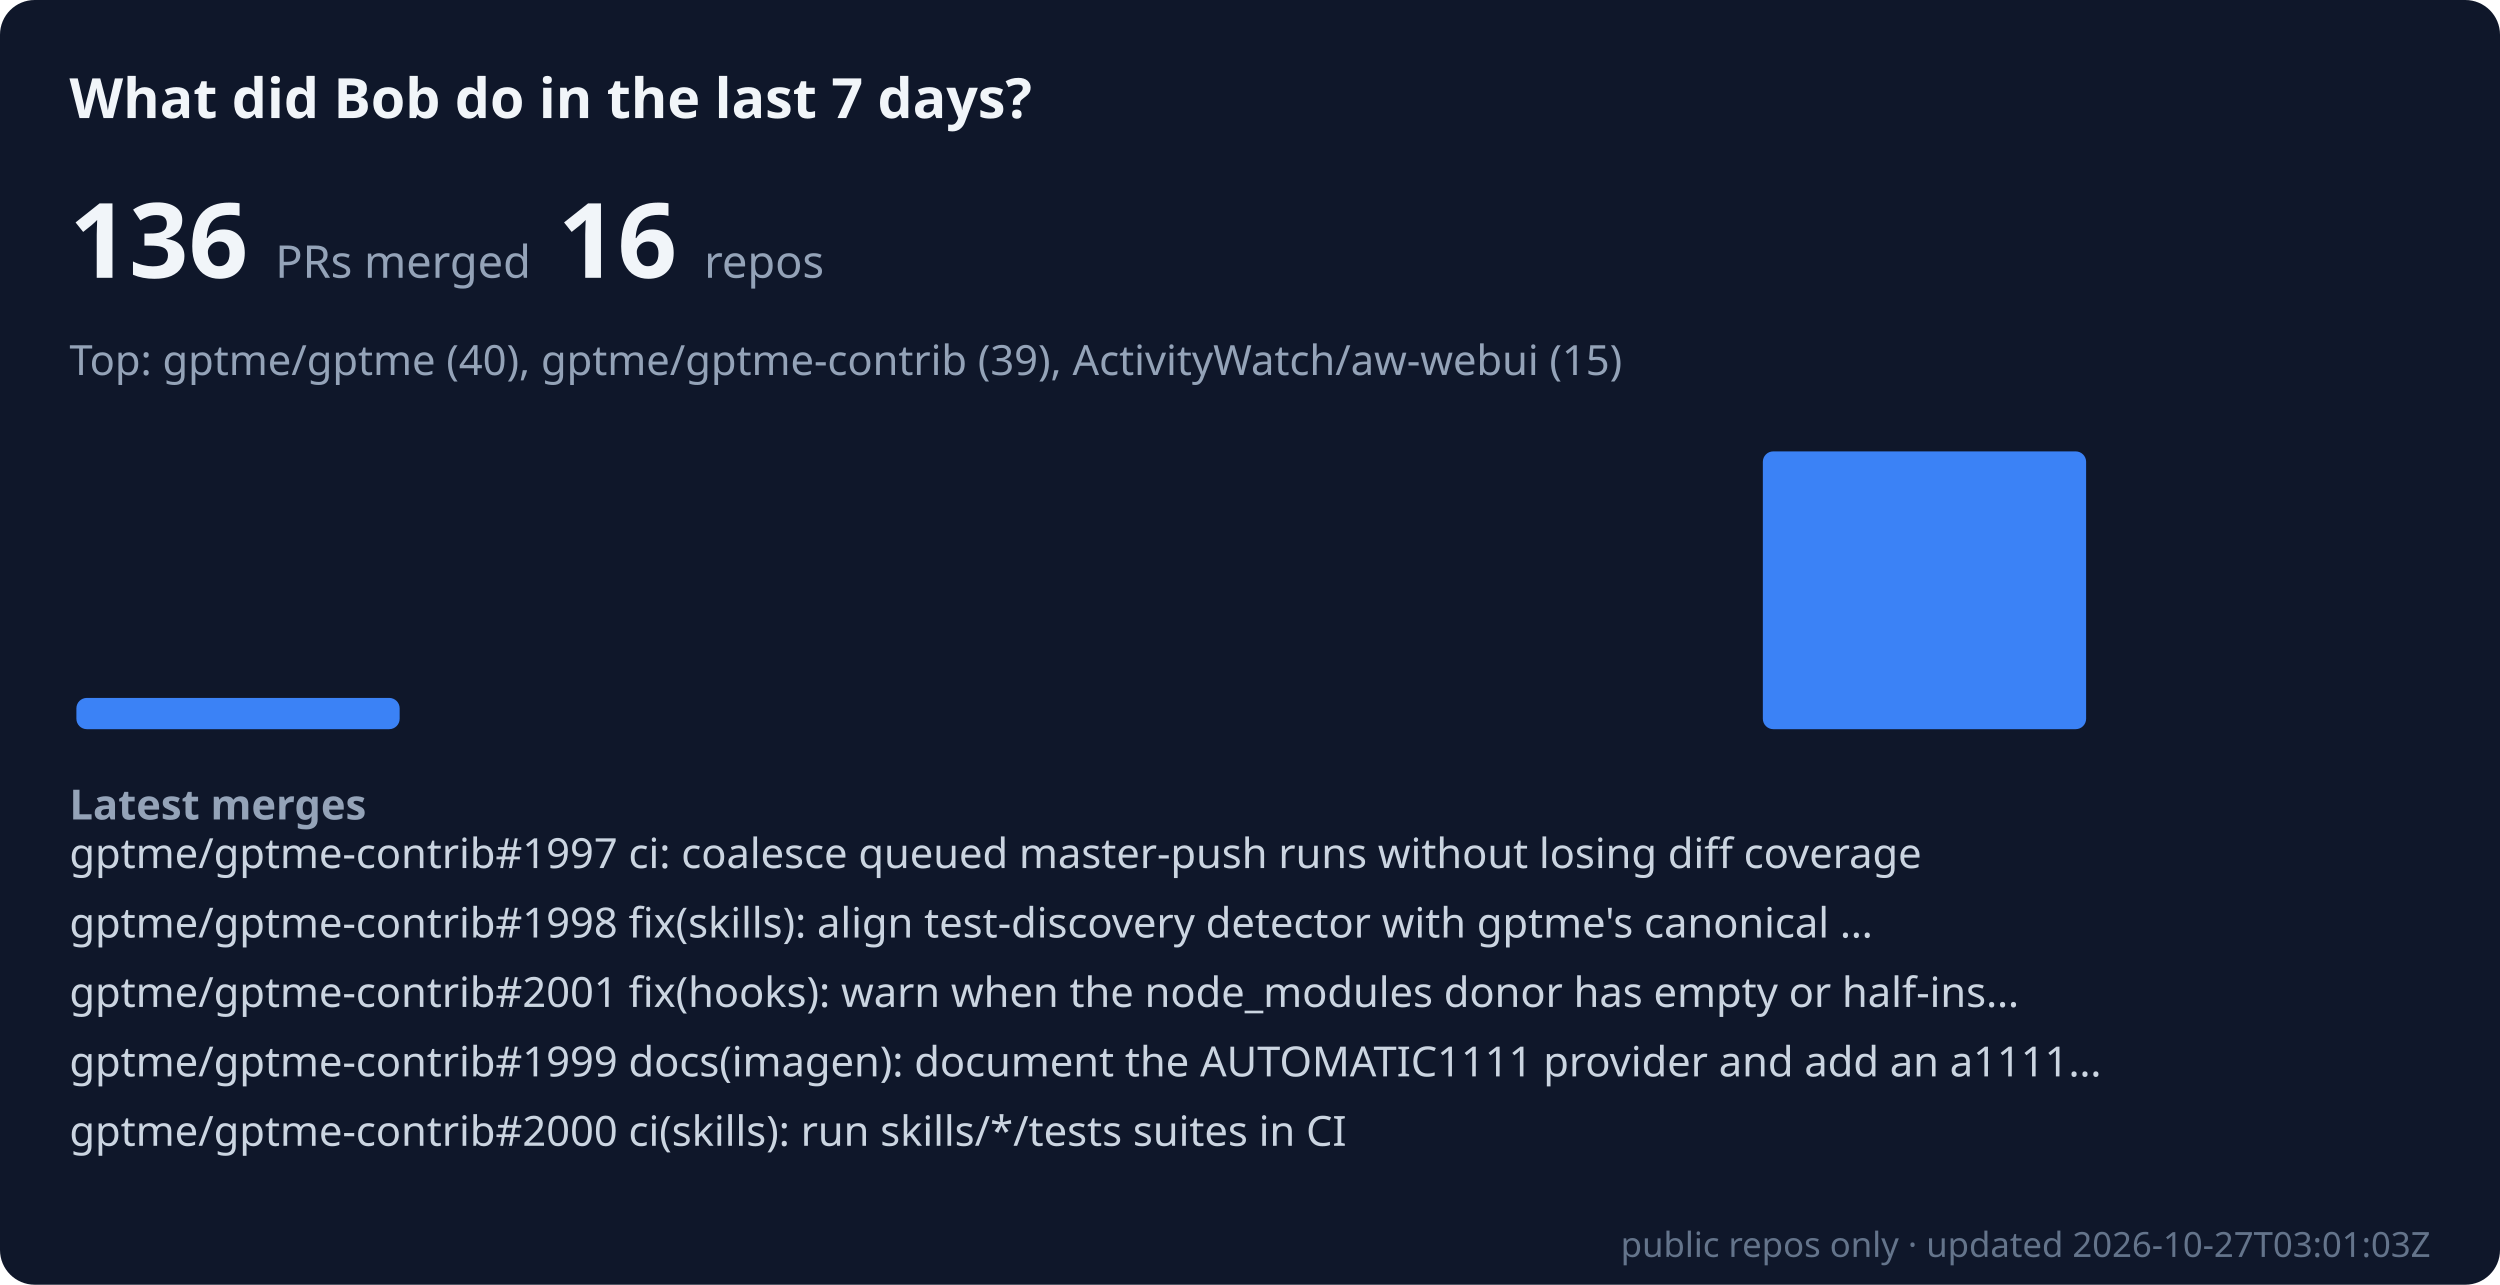
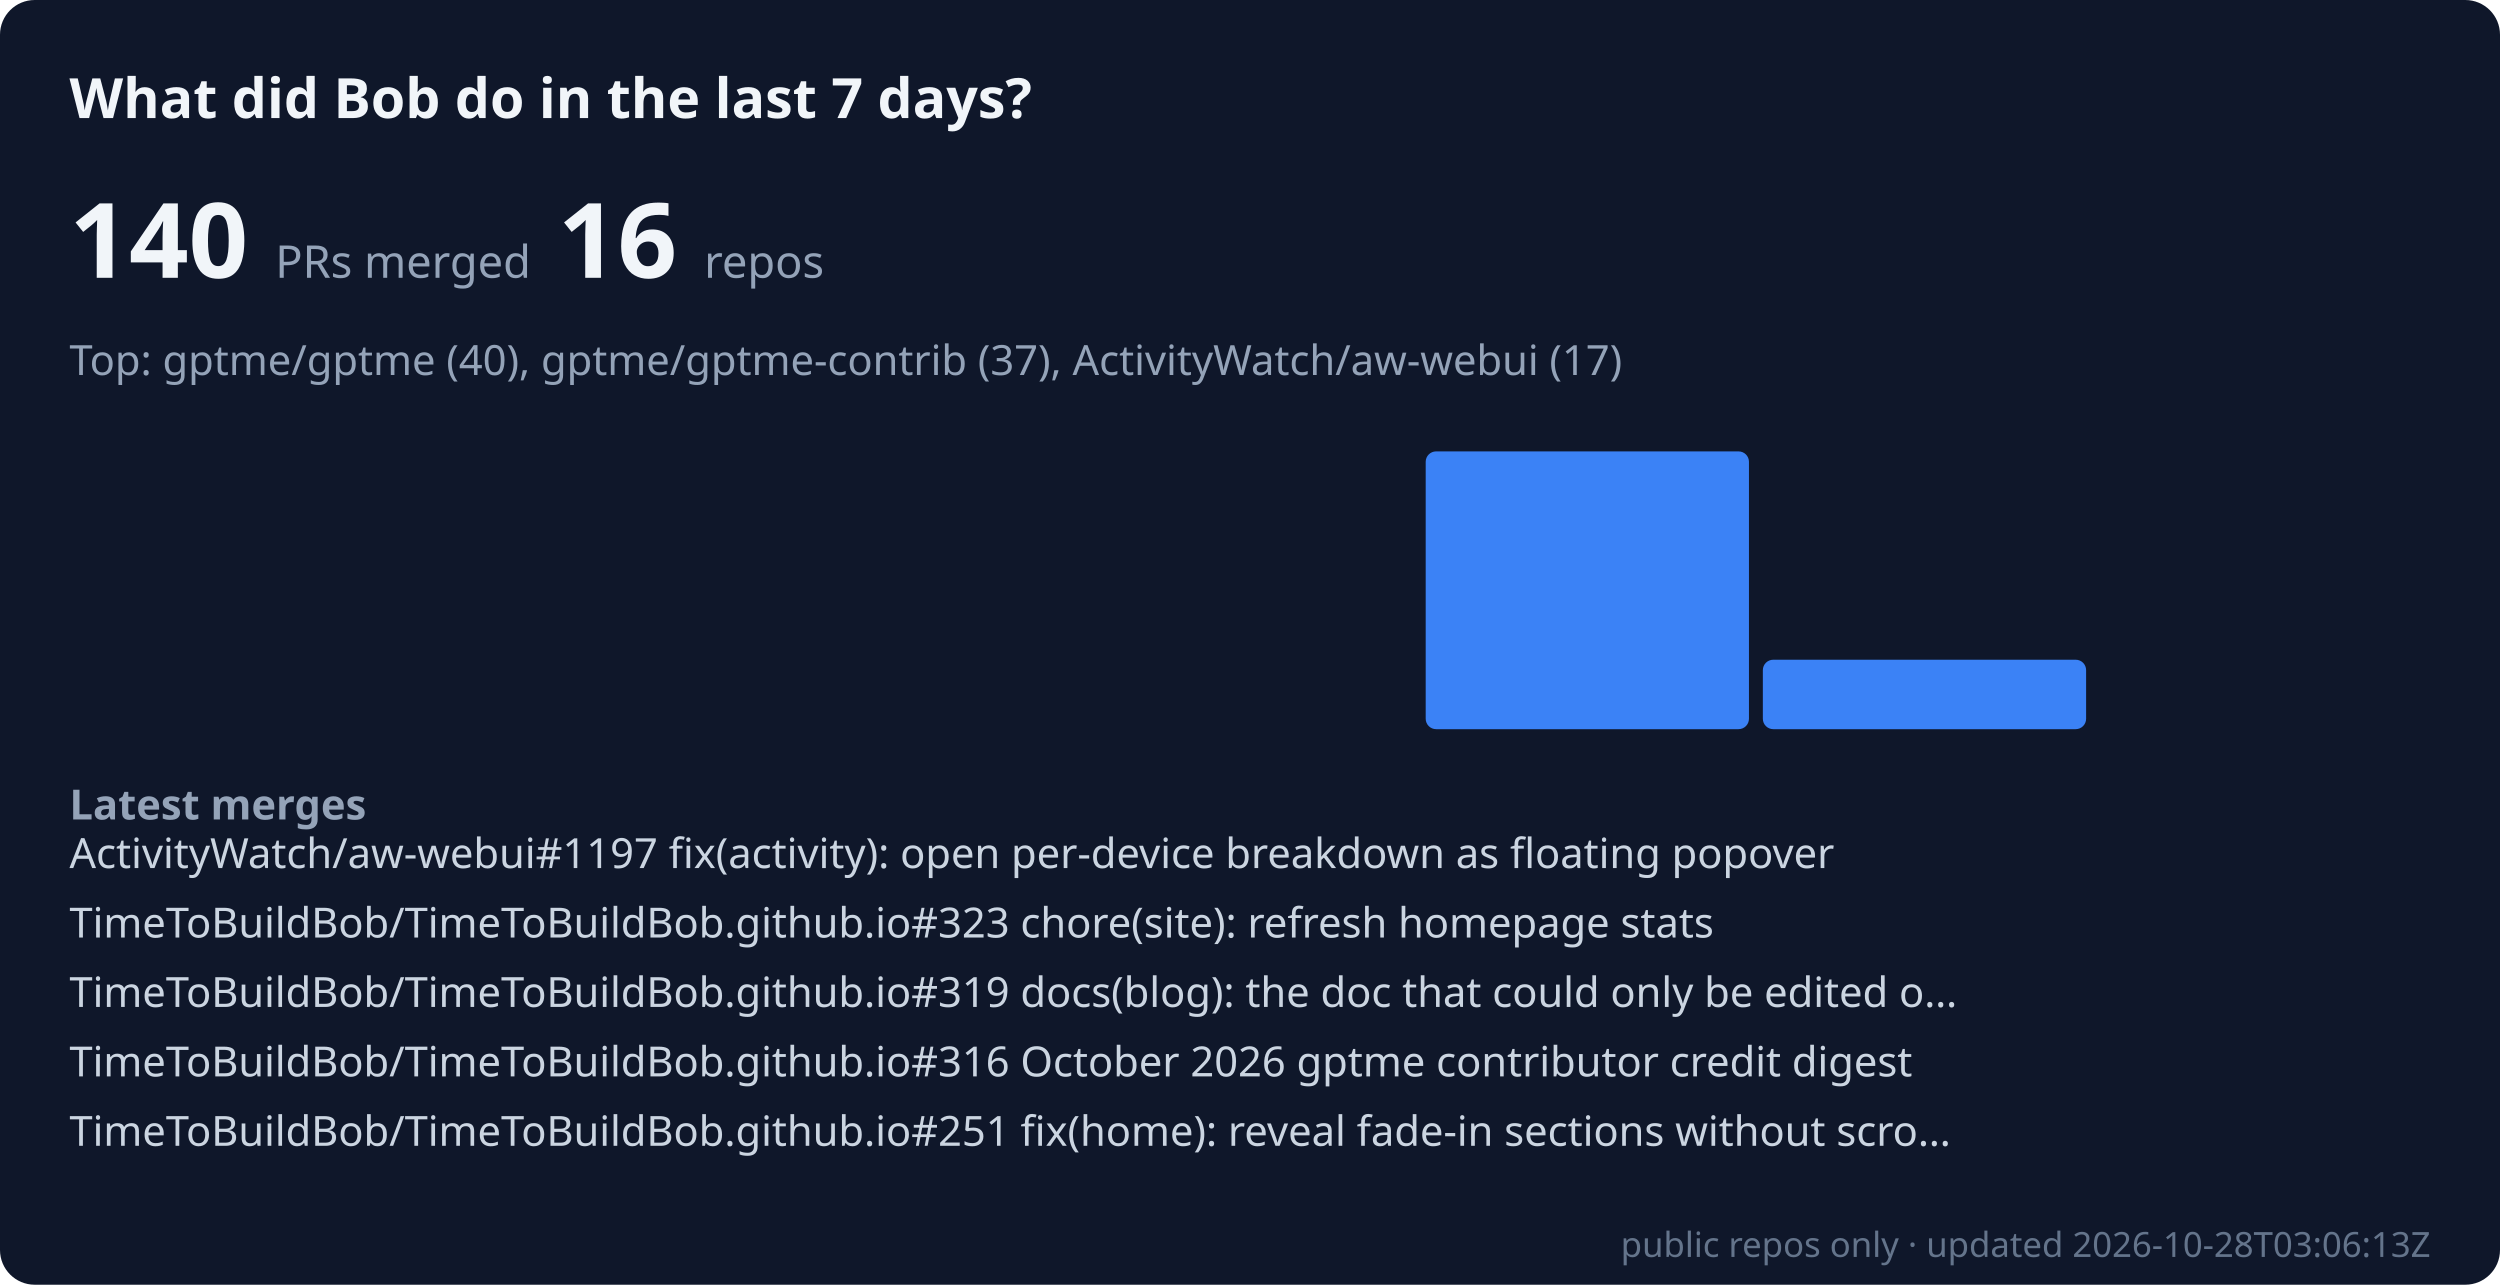
- <svg xmlns="http://www.w3.org/2000/svg" viewBox="0 0 720 370" width="100%" role="img" aria-label="Bob merged 136 public PRs across 16 repos in the last 7 days" font-family="system-ui, sans-serif">
+ <svg xmlns="http://www.w3.org/2000/svg" viewBox="0 0 720 370" width="100%" role="img" aria-label="Bob merged 140 public PRs across 16 repos in the last 7 days" font-family="system-ui, sans-serif">
  <rect width="720" height="370" rx="10" fill="#0f172a" />
  <text x="20" y="34" font-size="16" font-weight="600" fill="#f1f5f9">What did Bob do in the last 7 days?</text>
-   <text x="20" y="80" font-size="30" font-weight="700" fill="#f1f5f9">136 <tspan font-size="13" font-weight="400" fill="#94a3b8">PRs merged</tspan>  16 <tspan font-size="13" font-weight="400" fill="#94a3b8">repos</tspan>
+   <text x="20" y="80" font-size="30" font-weight="700" fill="#f1f5f9">140 <tspan font-size="13" font-weight="400" fill="#94a3b8">PRs merged</tspan>  16 <tspan font-size="13" font-weight="400" fill="#94a3b8">repos</tspan>
  </text>
-   <text x="20" y="108" font-size="12" fill="#94a3b8">Top: gptme/gptme (40), gptme/gptme-contrib (39), ActivityWatch/aw-webui (15)</text>
-   <rect x="22.0" y="201" width="93.1" height="9" rx="3" fill="#3b82f6" />
+   <text x="20" y="108" font-size="12" fill="#94a3b8">Top: gptme/gptme (40), gptme/gptme-contrib (37), ActivityWatch/aw-webui (17)</text>
+   <rect x="22.0" y="210" width="93.1" height="0" rx="3" fill="#3b82f6" />
  <rect x="119.1" y="210" width="93.1" height="0" rx="3" fill="#3b82f6" />
  <rect x="216.3" y="210" width="93.1" height="0" rx="3" fill="#3b82f6" />
  <rect x="313.4" y="210" width="93.1" height="0" rx="3" fill="#3b82f6" />
-   <rect x="410.6" y="210" width="93.1" height="0" rx="3" fill="#3b82f6" />
-   <rect x="507.7" y="130" width="93.1" height="80" rx="3" fill="#3b82f6" />
+   <rect x="410.6" y="130" width="93.1" height="80" rx="3" fill="#3b82f6" />
+   <rect x="507.7" y="190" width="93.1" height="20" rx="3" fill="#3b82f6" />
  <rect x="604.9" y="210" width="93.1" height="0" rx="3" fill="#3b82f6" />
  <text x="20" y="236" font-size="12" font-weight="600" fill="#94a3b8">Latest merges</text>
-   <text x="20" y="250" font-size="12" fill="#cbd5e1">gptme/gptme-contrib#1997 ci: coalesce queued master-push runs without losing diff coverage</text>
-   <text x="20" y="270" font-size="12" fill="#cbd5e1">gptme/gptme-contrib#1998 fix(skills): align test-discovery detector with gptme's canonical …</text>
-   <text x="20" y="290" font-size="12" fill="#cbd5e1">gptme/gptme-contrib#2001 fix(hooks): warn when the node_modules donor has empty or half-ins…</text>
-   <text x="20" y="310" font-size="12" fill="#cbd5e1">gptme/gptme-contrib#1999 docs(imagen): document the AUTOMATIC1111 provider and add an a1111…</text>
-   <text x="20" y="330" font-size="12" fill="#cbd5e1">gptme/gptme-contrib#2000 ci(skills): run skills/*/tests suites in CI</text>
-   <text x="700" y="362" font-size="10" text-anchor="end" fill="#64748b">public repos only · updated 2026-10-27T03:01:03Z</text>
+   <text x="20" y="250" font-size="12" fill="#cbd5e1">ActivityWatch/aw-webui#1197 fix(activity): open per-device breakdown as floating popover</text>
+   <text x="20" y="270" font-size="12" fill="#cbd5e1">TimeToBuildBob/TimeToBuildBob.github.io#323 chore(site): refresh homepage stats</text>
+   <text x="20" y="290" font-size="12" fill="#cbd5e1">TimeToBuildBob/TimeToBuildBob.github.io#319 docs(blog): the doc that could only be edited o…</text>
+   <text x="20" y="310" font-size="12" fill="#cbd5e1">TimeToBuildBob/TimeToBuildBob.github.io#316 October 2026 gptme contributor credit digest</text>
+   <text x="20" y="330" font-size="12" fill="#cbd5e1">TimeToBuildBob/TimeToBuildBob.github.io#251 fix(home): reveal fade-in sections without scro…</text>
+   <text x="700" y="362" font-size="10" text-anchor="end" fill="#64748b">public repos only · updated 2026-10-28T03:06:13Z</text>
</svg>
